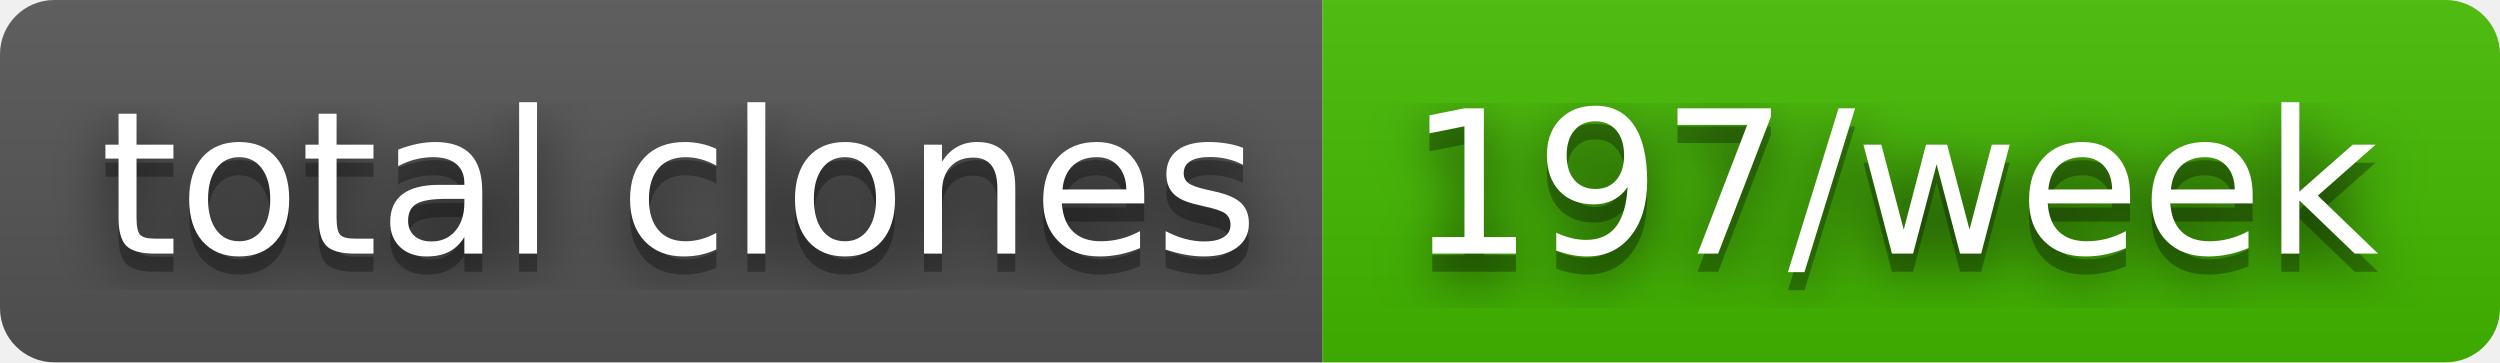
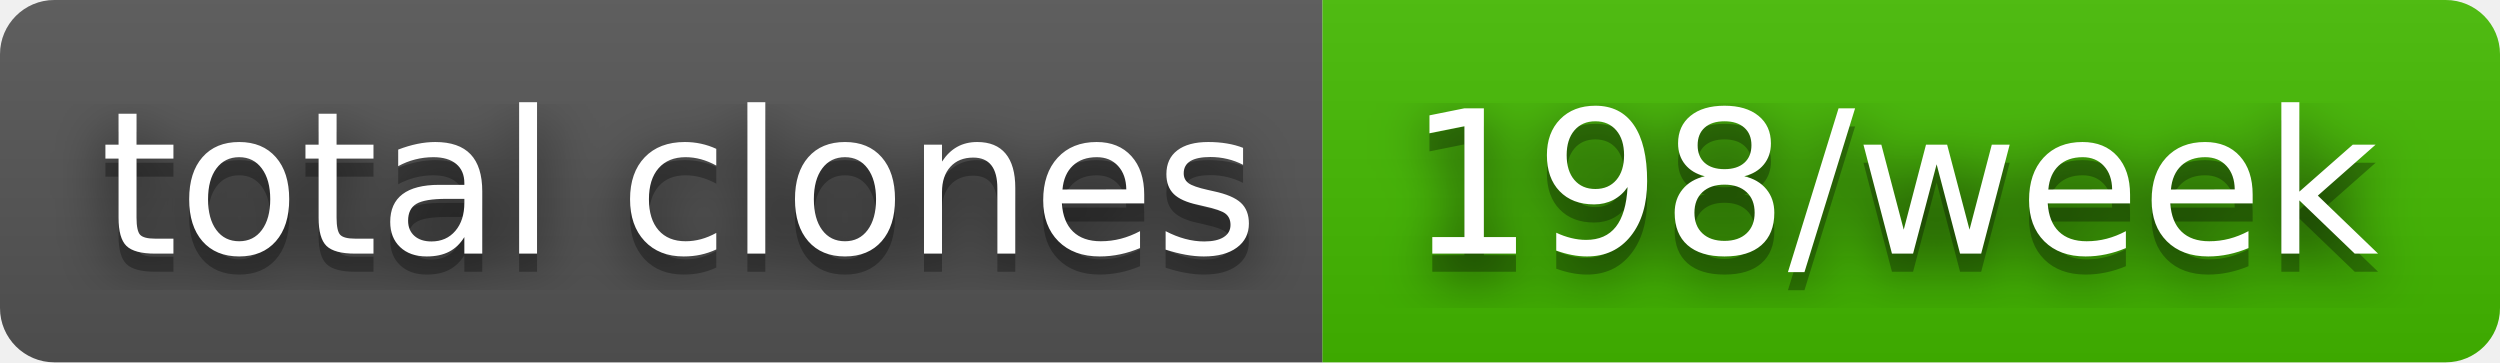
- <svg xmlns="http://www.w3.org/2000/svg" width="138" height="20" role="img" aria-label="total clones: 197/week">
+ <svg xmlns="http://www.w3.org/2000/svg" width="138" height="20" role="img" aria-label="total clones: 198/week">
  <filter id="blur">
    <feGaussianBlur stdDeviation="16" />
  </filter>
  <linearGradient id="s" x2="0" y2="100%">
    <stop offset="0" stop-color="#bbb" stop-opacity=".1" />
    <stop offset="1" stop-opacity=".1" />
  </linearGradient>
  <clipPath id="r">
    <rect width="138" height="20" rx="3" />
  </clipPath>
  <g clip-path="url(#r)">
    <rect width="73" height="20" fill="#555" />
    <rect x="73" width="65" height="20" fill="#4b0" />
    <rect width="138" height="20" fill="url(#s)" />
  </g>
  <g fill="#fff" text-anchor="middle" font-family="Verdana,Geneva,DejaVu Sans,sans-serif" text-rendering="geometricPrecision" font-size="110">
    <g transform="scale(.1)">
      <g aria-hidden="true" fill="#010101">
        <text x="375" y="150" fill-opacity=".8" filter="url(#blur)" textLength="630">total clones</text>
        <text x="375" y="150" fill-opacity=".3" textLength="630">total clones</text>
      </g>
      <text x="375" y="140" textLength="630">total clones</text>
    </g>
    <g transform="scale(.1)">
      <g aria-hidden="true" fill="#010101">
-         <text x="1045" y="150" fill-opacity=".8" filter="url(#blur)" textLength="550">197/week</text>
-         <text x="1045" y="150" fill-opacity=".3" textLength="550">197/week</text>
+         <text x="1045" y="150" fill-opacity=".8" filter="url(#blur)" textLength="550">198/week</text>
+         <text x="1045" y="150" fill-opacity=".3" textLength="550">198/week</text>
      </g>
-       <text x="1045" y="140" textLength="550">197/week</text>
+       <text x="1045" y="140" textLength="550">198/week</text>
    </g>
  </g>
</svg>
